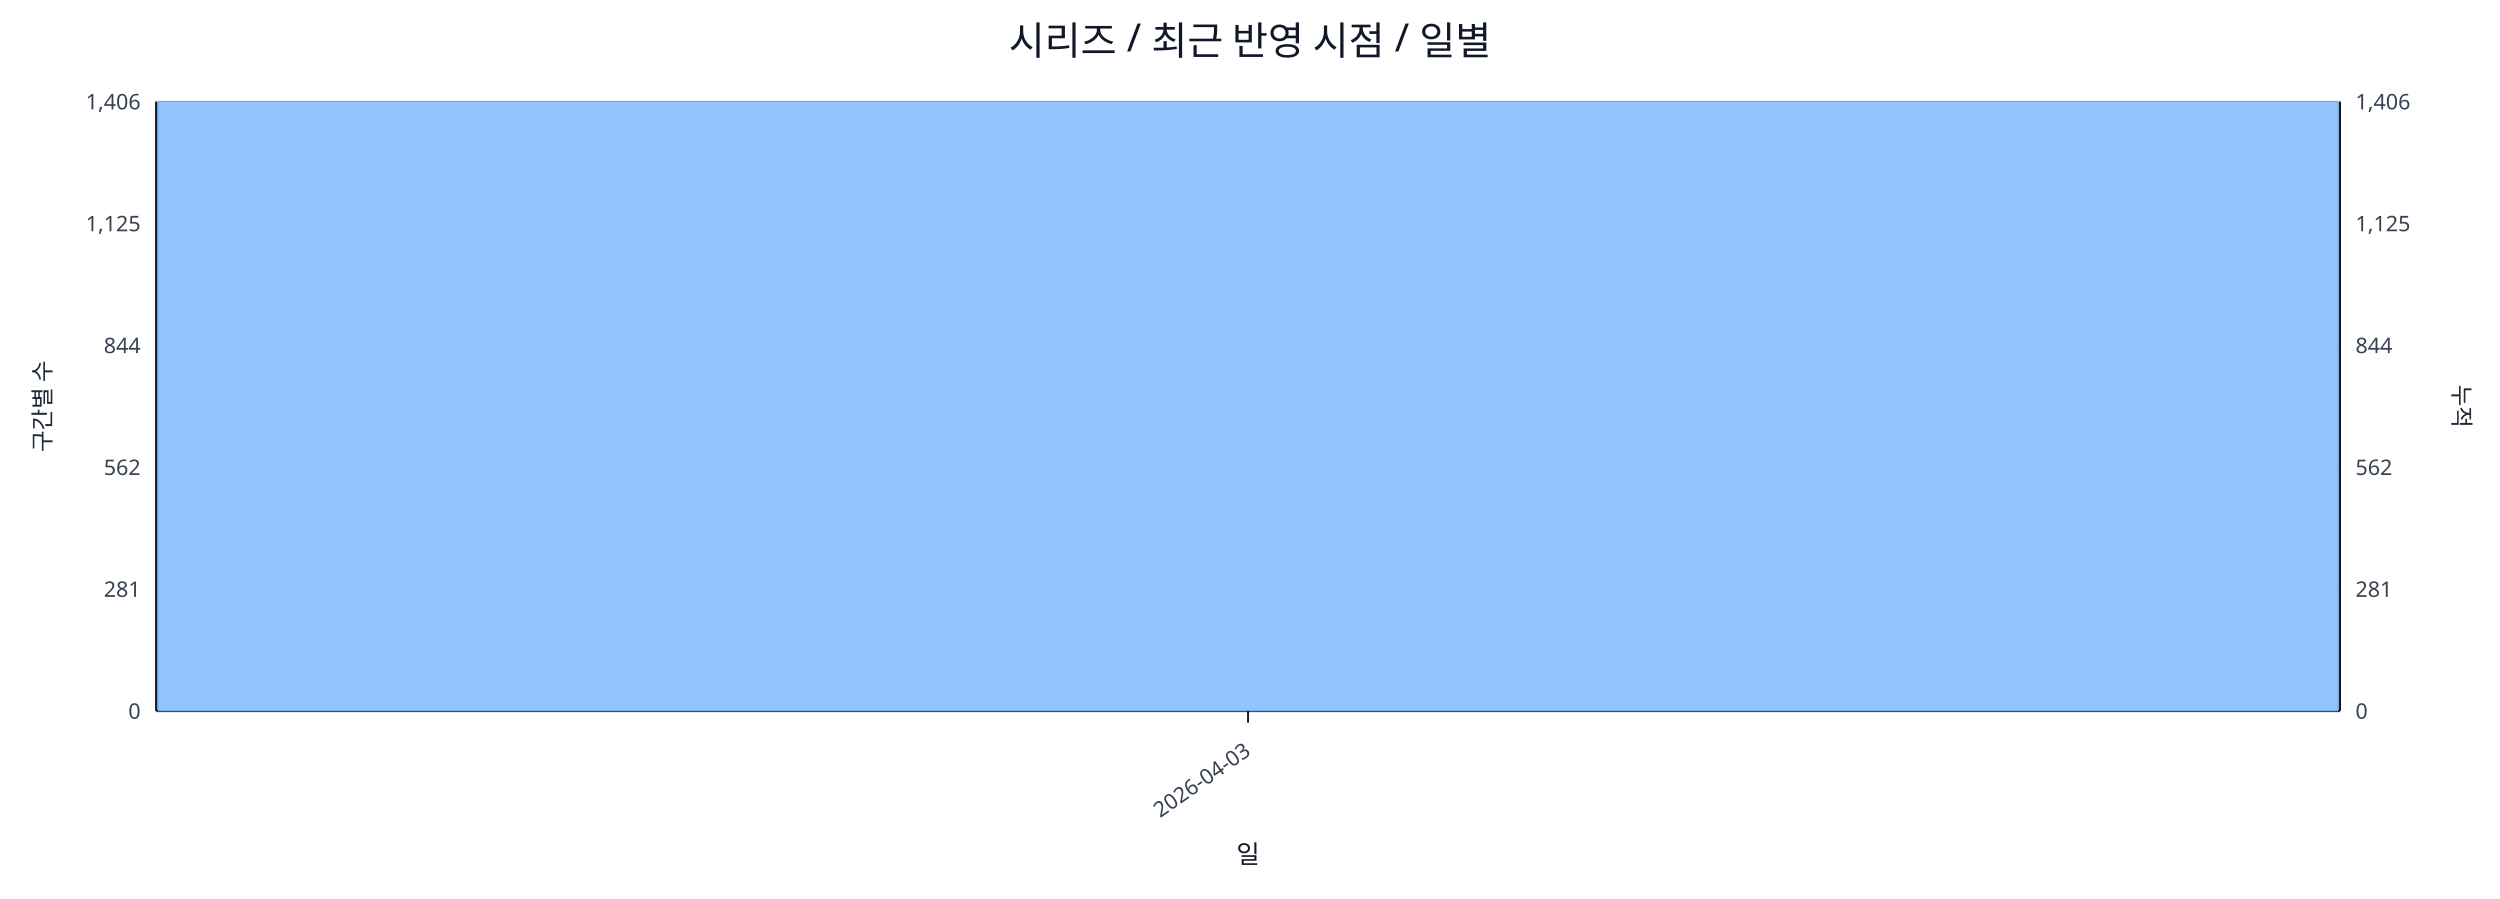
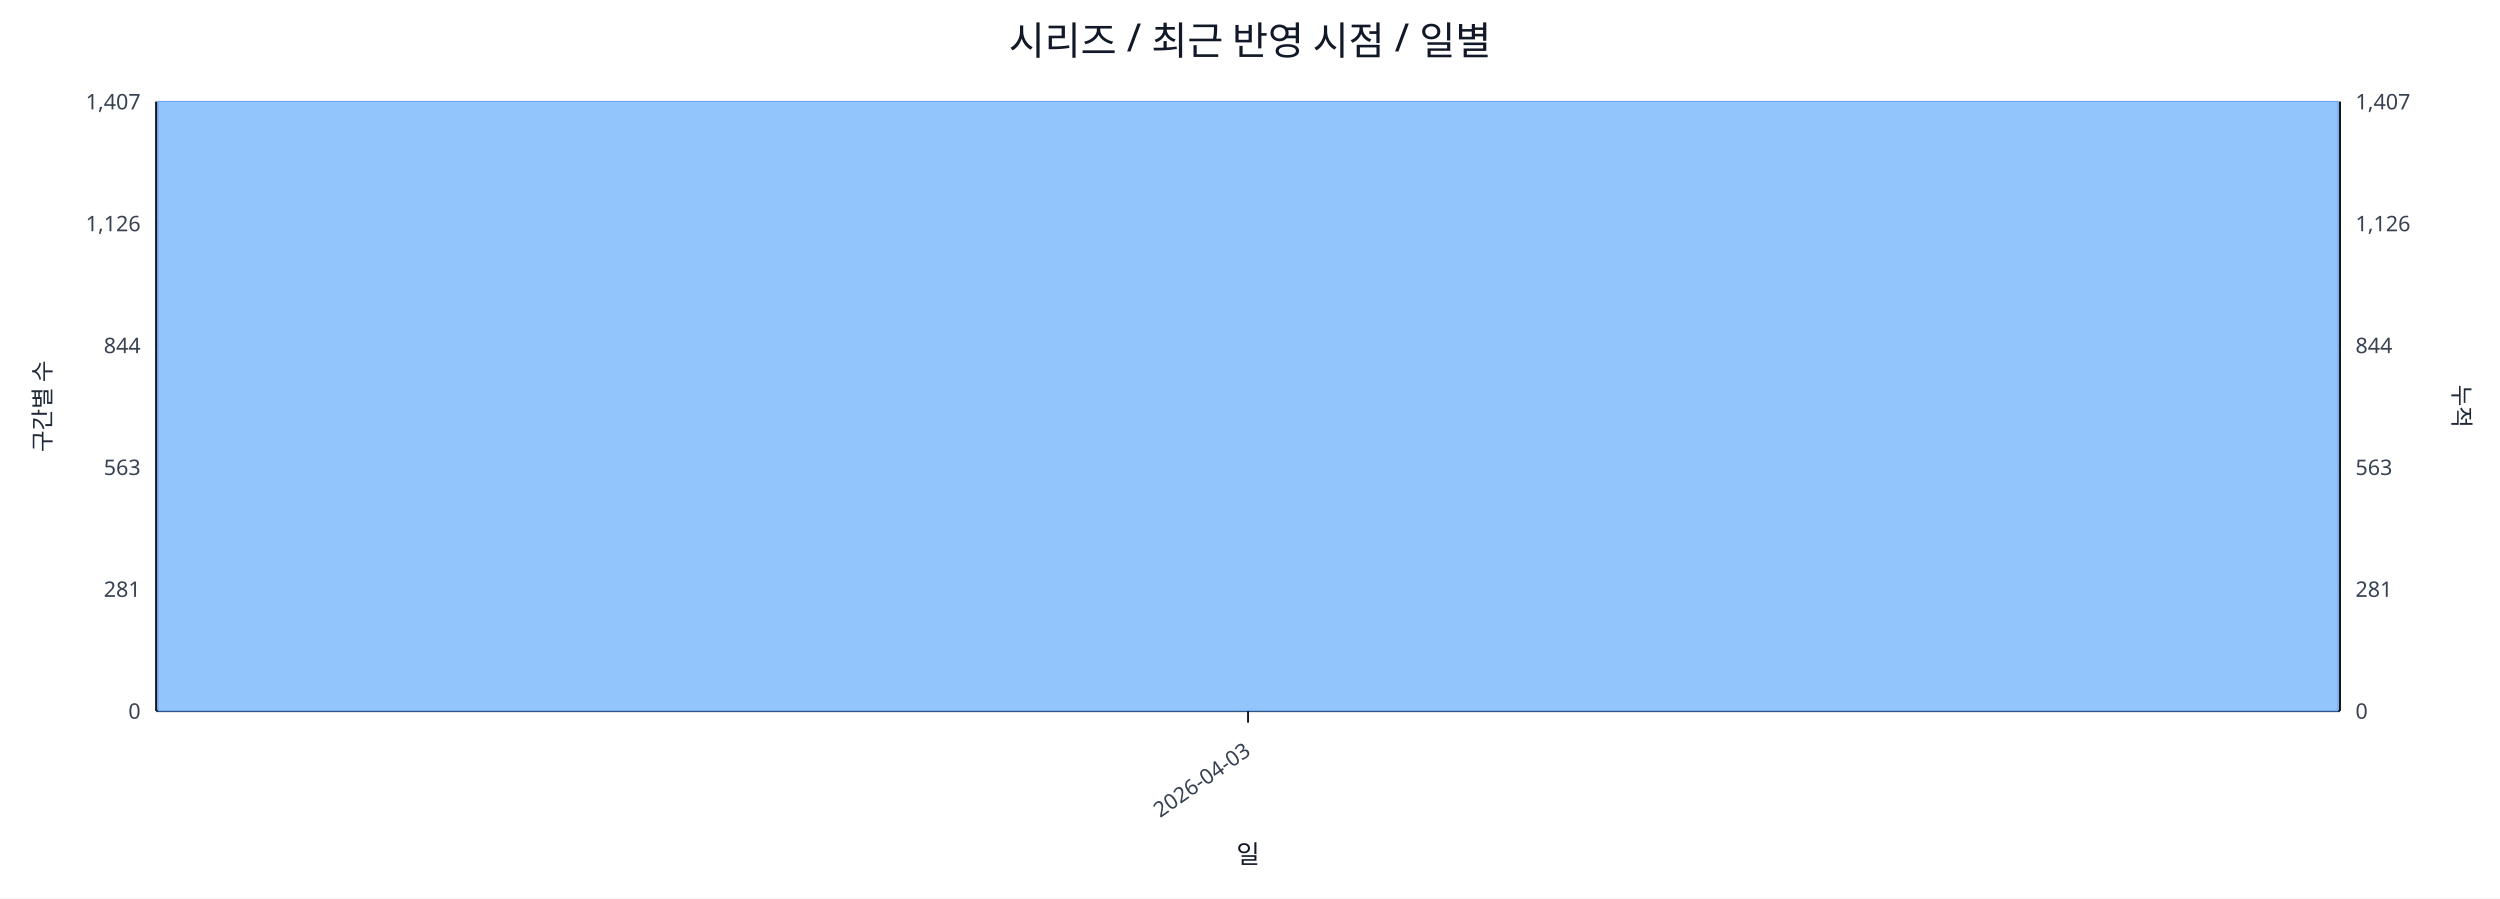
<svg xmlns="http://www.w3.org/2000/svg" width="1280" height="460" viewBox="0 0 1280 460">
  <rect x="0" y="0" width="100%" height="100%" fill="#ffffff" />
  <text x="640.0" y="28" font-size="20" text-anchor="middle" font-family="sans-serif" fill="#111827">시리즈 / 최근 반영 시점 / 일별</text>
  <line x1="80.0" y1="52.0" x2="1198.0" y2="52.0" stroke="#e5e7eb" stroke-width="1" />
-   <text x="72.0" y="56.0" font-size="11" text-anchor="end" font-family="sans-serif" fill="#374151">1,406</text>
-   <text x="1206.0" y="56.0" font-size="11" text-anchor="start" font-family="sans-serif" fill="#374151">1,406</text>
+   <text x="72.0" y="56.0" font-size="11" text-anchor="end" font-family="sans-serif" fill="#374151">1,407</text>
+   <text x="1206.0" y="56.0" font-size="11" text-anchor="start" font-family="sans-serif" fill="#374151">1,407</text>
  <line x1="80.0" y1="114.4" x2="1198.0" y2="114.4" stroke="#e5e7eb" stroke-width="1" />
-   <text x="72.0" y="118.4" font-size="11" text-anchor="end" font-family="sans-serif" fill="#374151">1,125</text>
-   <text x="1206.0" y="118.4" font-size="11" text-anchor="start" font-family="sans-serif" fill="#374151">1,125</text>
+   <text x="72.0" y="118.4" font-size="11" text-anchor="end" font-family="sans-serif" fill="#374151">1,126</text>
+   <text x="1206.0" y="118.4" font-size="11" text-anchor="start" font-family="sans-serif" fill="#374151">1,126</text>
  <line x1="80.0" y1="176.8" x2="1198.0" y2="176.8" stroke="#e5e7eb" stroke-width="1" />
  <text x="72.0" y="180.8" font-size="11" text-anchor="end" font-family="sans-serif" fill="#374151">844</text>
  <text x="1206.0" y="180.8" font-size="11" text-anchor="start" font-family="sans-serif" fill="#374151">844</text>
  <line x1="80.0" y1="239.2" x2="1198.0" y2="239.2" stroke="#e5e7eb" stroke-width="1" />
-   <text x="72.0" y="243.2" font-size="11" text-anchor="end" font-family="sans-serif" fill="#374151">562</text>
-   <text x="1206.0" y="243.2" font-size="11" text-anchor="start" font-family="sans-serif" fill="#374151">562</text>
+   <text x="72.0" y="243.2" font-size="11" text-anchor="end" font-family="sans-serif" fill="#374151">563</text>
+   <text x="1206.0" y="243.2" font-size="11" text-anchor="start" font-family="sans-serif" fill="#374151">563</text>
  <line x1="80.0" y1="301.6" x2="1198.0" y2="301.6" stroke="#e5e7eb" stroke-width="1" />
  <text x="72.0" y="305.6" font-size="11" text-anchor="end" font-family="sans-serif" fill="#374151">281</text>
  <text x="1206.0" y="305.6" font-size="11" text-anchor="start" font-family="sans-serif" fill="#374151">281</text>
  <line x1="80.0" y1="364.0" x2="1198.0" y2="364.0" stroke="#e5e7eb" stroke-width="1" />
  <text x="72.0" y="368.0" font-size="11" text-anchor="end" font-family="sans-serif" fill="#374151">0</text>
  <text x="1206.0" y="368.0" font-size="11" text-anchor="start" font-family="sans-serif" fill="#374151">0</text>
  <line x1="80.0" y1="364.0" x2="1198.0" y2="364.0" stroke="#111827" stroke-width="1.2" />
  <line x1="80.0" y1="52.0" x2="80.0" y2="364.0" stroke="#111827" stroke-width="1.2" />
  <line x1="1198.0" y1="52.0" x2="1198.0" y2="364.0" stroke="#111827" stroke-width="1.2" />
  <rect x="81.0" y="52.0" width="1116.0" height="312.0" fill="#93c5fd" stroke="#60a5fa" stroke-width="0.5" />
  <polyline fill="none" stroke="#ef4444" stroke-width="2" points="639.0,52.0" />
  <line x1="639.0" y1="364.0" x2="639.0" y2="370.0" stroke="#111827" stroke-width="1" />
  <text x="641.0" y="386.0" font-size="11" text-anchor="end" transform="rotate(-35 641.0 386.0)" font-family="sans-serif" fill="#374151">2026-04-03</text>
  <text x="26" y="208.0" font-size="12" transform="rotate(-90 26 208.0)" text-anchor="middle" font-family="sans-serif" fill="#1f2937">구간별 수</text>
  <text x="1256.0" y="208.0" font-size="12" transform="rotate(90 1256.0 208.0)" text-anchor="middle" font-family="sans-serif" fill="#1f2937">누적</text>
  <text x="639.0" y="442.0" font-size="13" text-anchor="middle" font-family="sans-serif" fill="#111827">일</text>
</svg>
